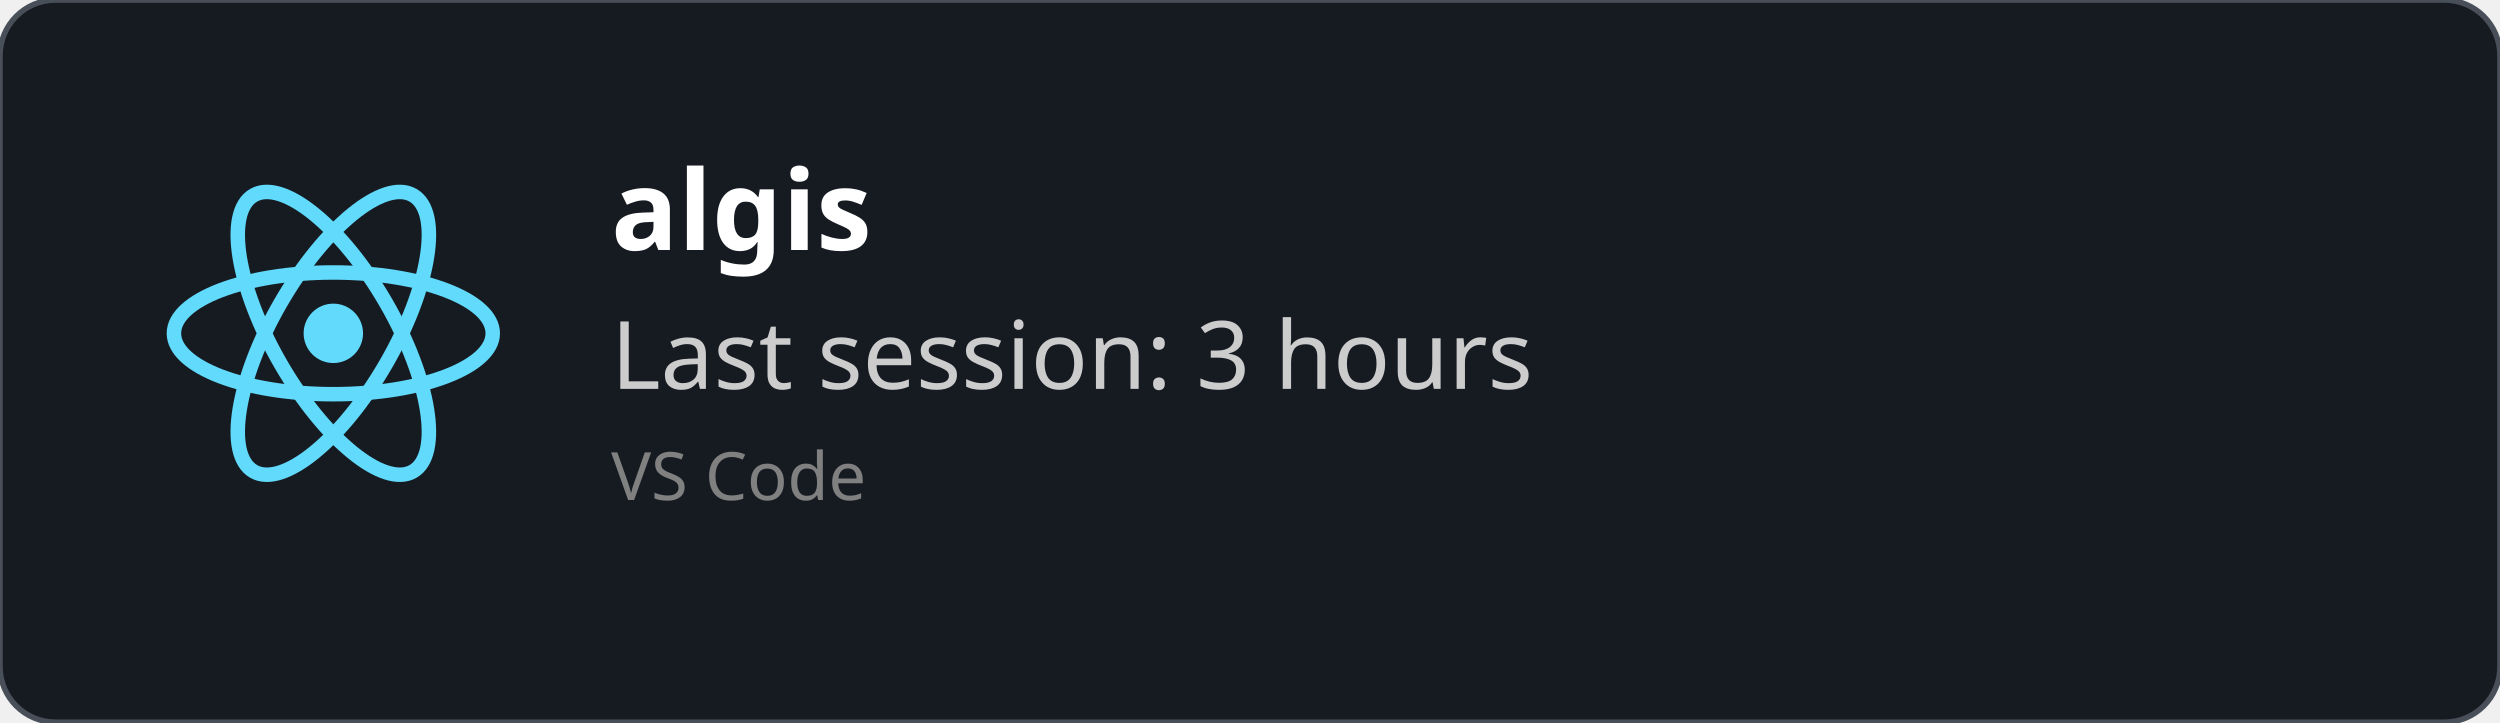
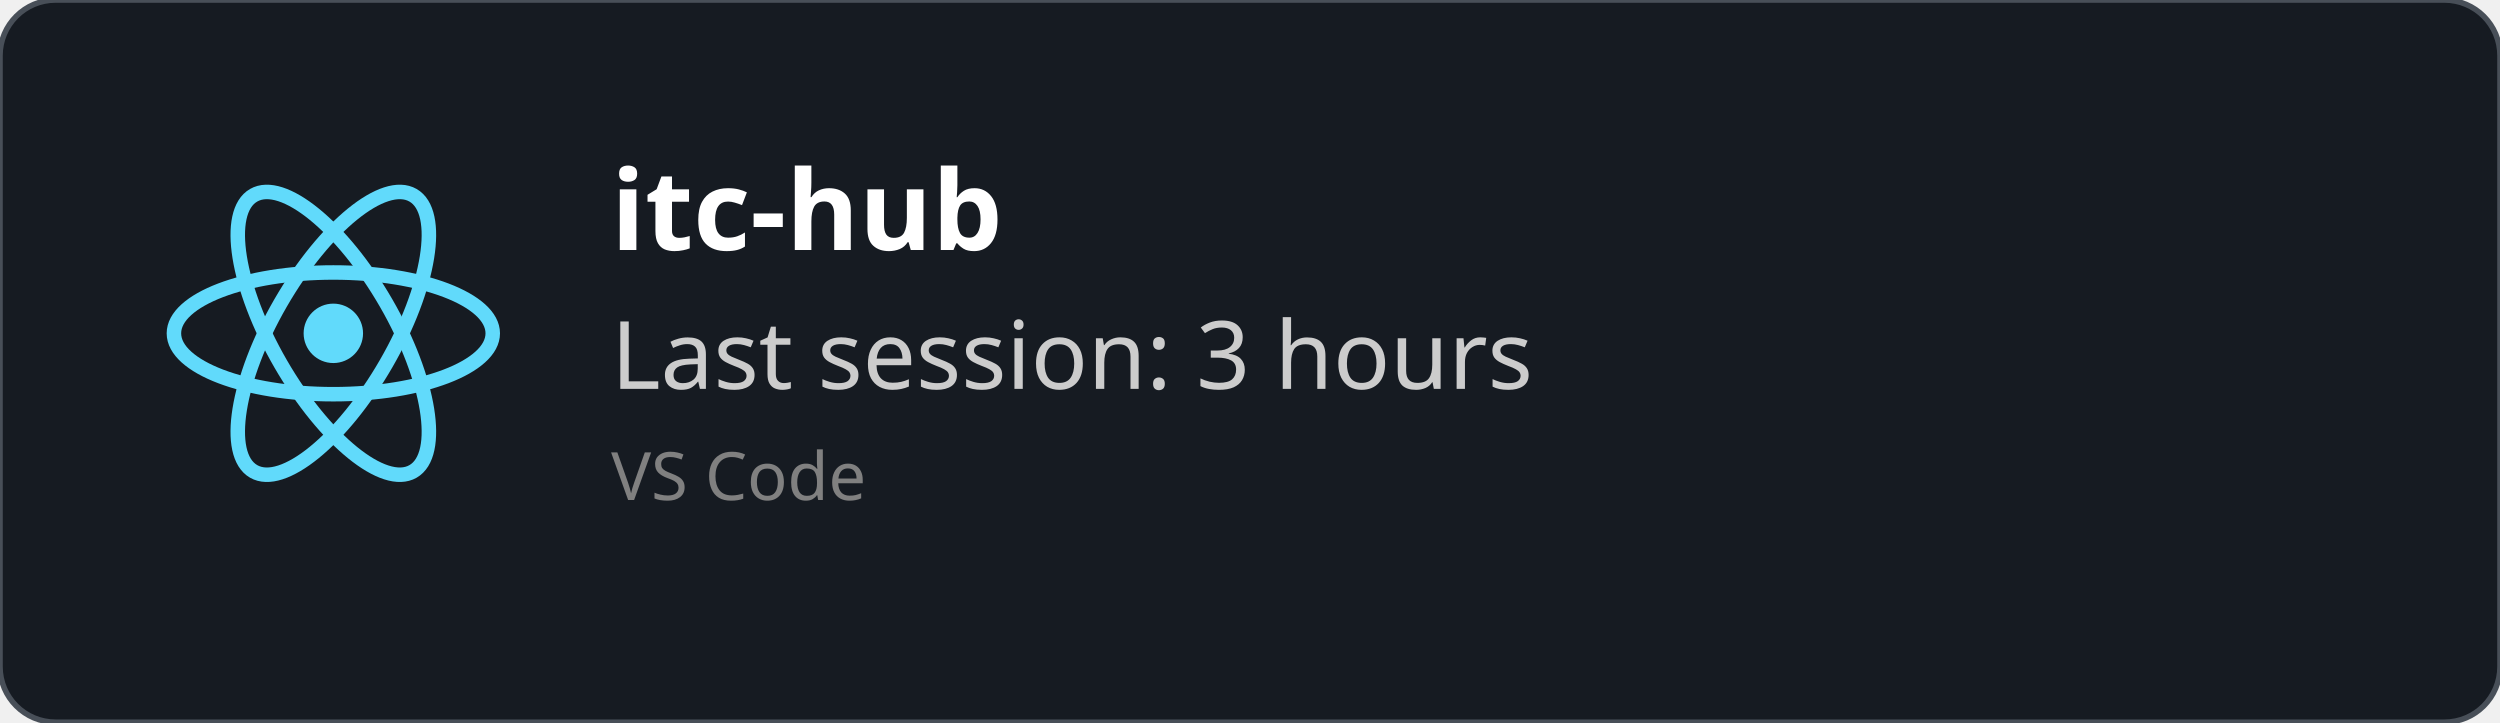
<svg xmlns="http://www.w3.org/2000/svg" width="450" height="130" viewBox="0 0 450 130" fill="none" role="img">
  <style>
    *{
        font-family: 'Segoe UI', Ubuntu, monospace
    }
    </style>
  <defs>
    <clipPath id="horizontalClip" x="20" y="20" width="500" height="200">
      <rect x="90" y="20" width="300" height="50" />
    </clipPath>
  </defs>
  <rect width="450" height="130" fill="rgba(22,27,34)" stroke="#484f58" stroke-width="1" fill-opacity="1" stroke-opacity="1" x="0" y="0" rx="10px" ry="10px">
    </rect>
  <svg height="60" width="60" x="30" y="30" viewBox="-11.5 -10.232 23 20.463">
    <circle cx="0" cy="0" r="2.05" fill="#61dafb" />
    <g stroke="#61dafb" stroke-width="1" fill="none">
      <ellipse rx="11" ry="4.2" />
      <ellipse rx="11" ry="4.2" transform="rotate(60)" />
      <ellipse rx="11" ry="4.2" transform="rotate(120)" />
    </g>
  </svg>
  <text x="110" y="45" font-size="20" clip-path="url(#horizontalClip)" font-weight="bold" font-family="Ubuntu" fill="white">
-     algis
+     itc-hub
    </text>
  <text x="110" y="70" font-size="17px" font-family="Ubuntu" fill="#ccc">
    Last session: 3 hours
    </text>
  <text x="110" y="90" font-size="12px" font-family="Ubuntu" fill="grey">
    VS Code
    </text>
</svg>
